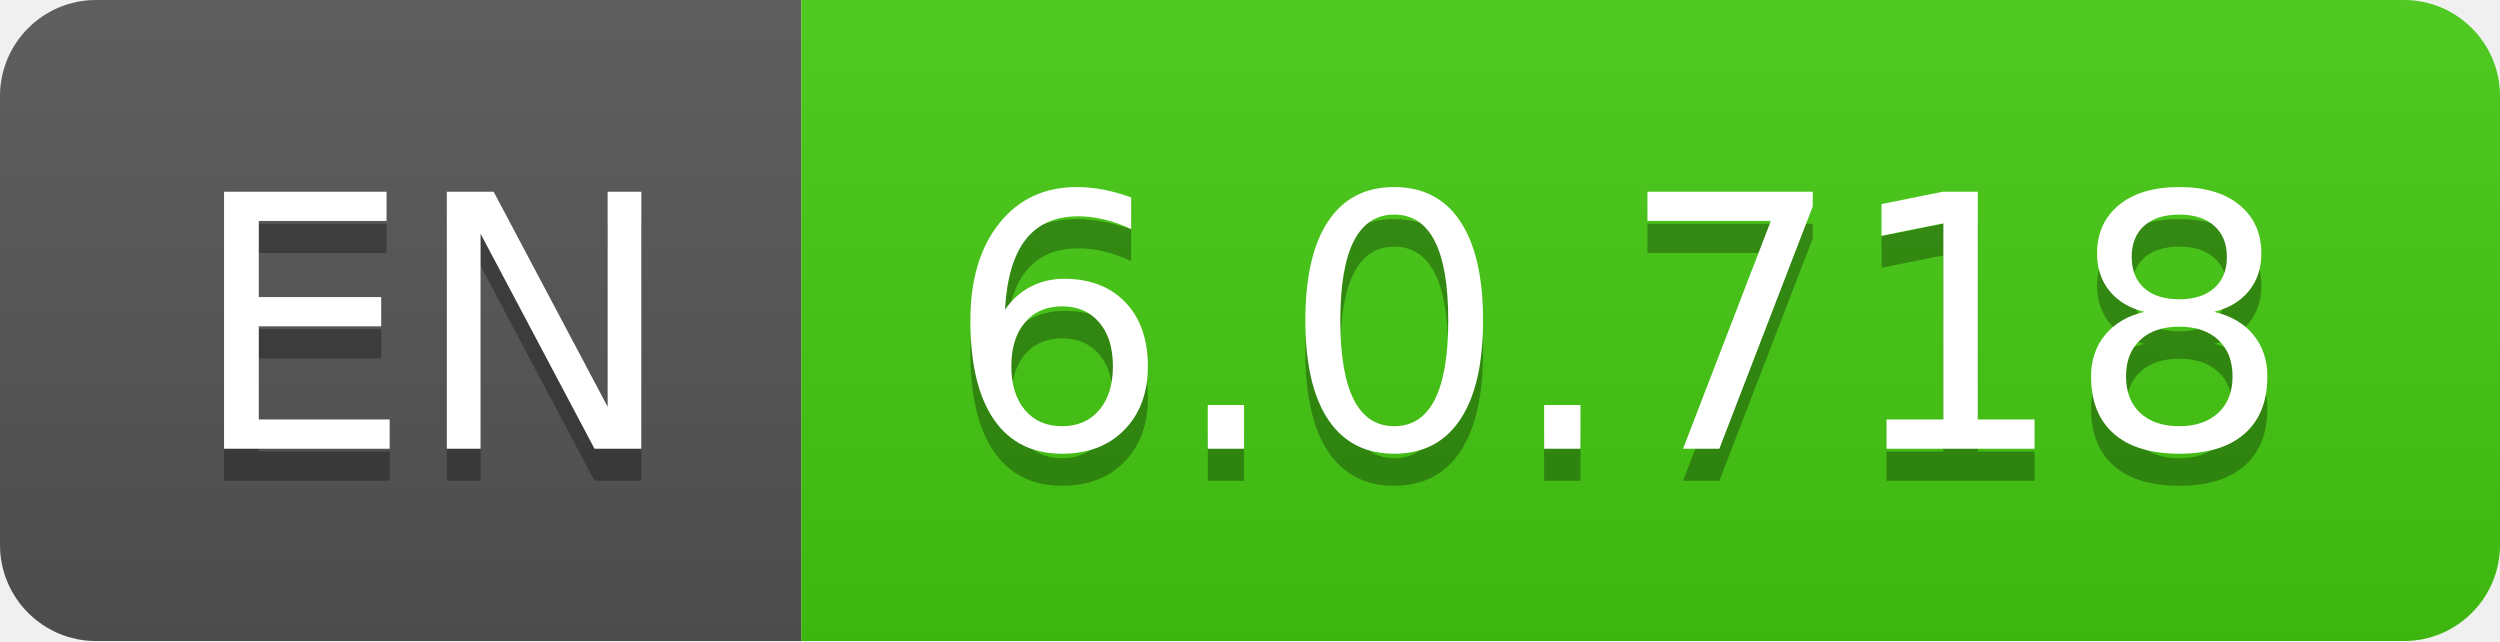
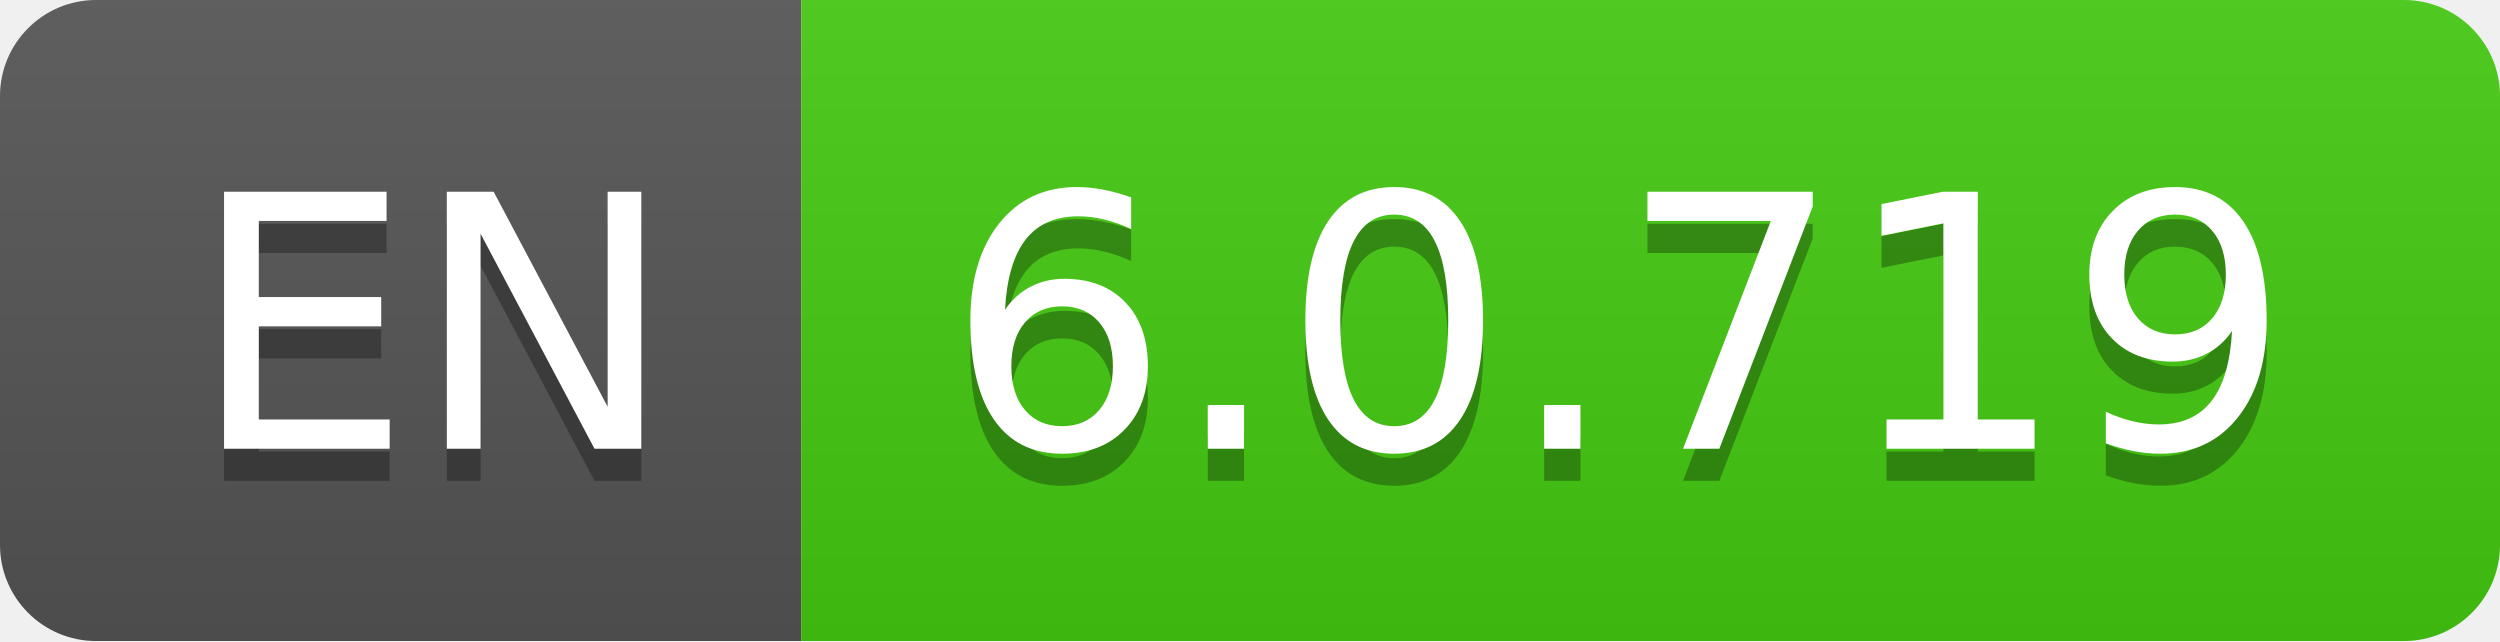
- <svg xmlns="http://www.w3.org/2000/svg" width="78" height="20" role="img" aria-label="EN: 6.0.718">
+ <svg xmlns="http://www.w3.org/2000/svg" width="78" height="20" role="img" aria-label="EN: 6.0.719">
  <linearGradient id="s" x2="0" y2="100%">
    <stop offset="0" stop-color="#bbb" stop-opacity=".1" />
    <stop offset="1" stop-opacity=".1" />
  </linearGradient>
  <clipPath id="r">
    <rect width="78" height="20" rx="3" fill="#fff" />
  </clipPath>
  <g clip-path="url(#r)">
    <rect width="25" height="20" fill="#555" />
    <rect x="25" width="53" height="20" fill="#4c1" />
    <rect width="78" height="20" fill="url(#s)" />
  </g>
  <g fill="#fff" text-anchor="middle" font-family="Verdana,Geneva,DejaVu Sans,sans-serif" text-rendering="geometricPrecision" font-size="110">
    <text aria-hidden="true" x="135" y="150" fill="#010101" fill-opacity=".3" transform="scale(.1)" textLength="150">EN</text>
    <text x="135" y="140" transform="scale(.1)" fill="#fff" textLength="150">EN</text>
-     <text aria-hidden="true" x="505" y="150" fill="#010101" fill-opacity=".3" transform="scale(.1)" textLength="430">6.0.718</text>
-     <text x="505" y="140" transform="scale(.1)" fill="#fff" textLength="430">6.0.718</text>
+     <text aria-hidden="true" x="505" y="150" fill="#010101" fill-opacity=".3" transform="scale(.1)" textLength="430">6.0.719</text>
+     <text x="505" y="140" transform="scale(.1)" fill="#fff" textLength="430">6.0.719</text>
  </g>
</svg>
